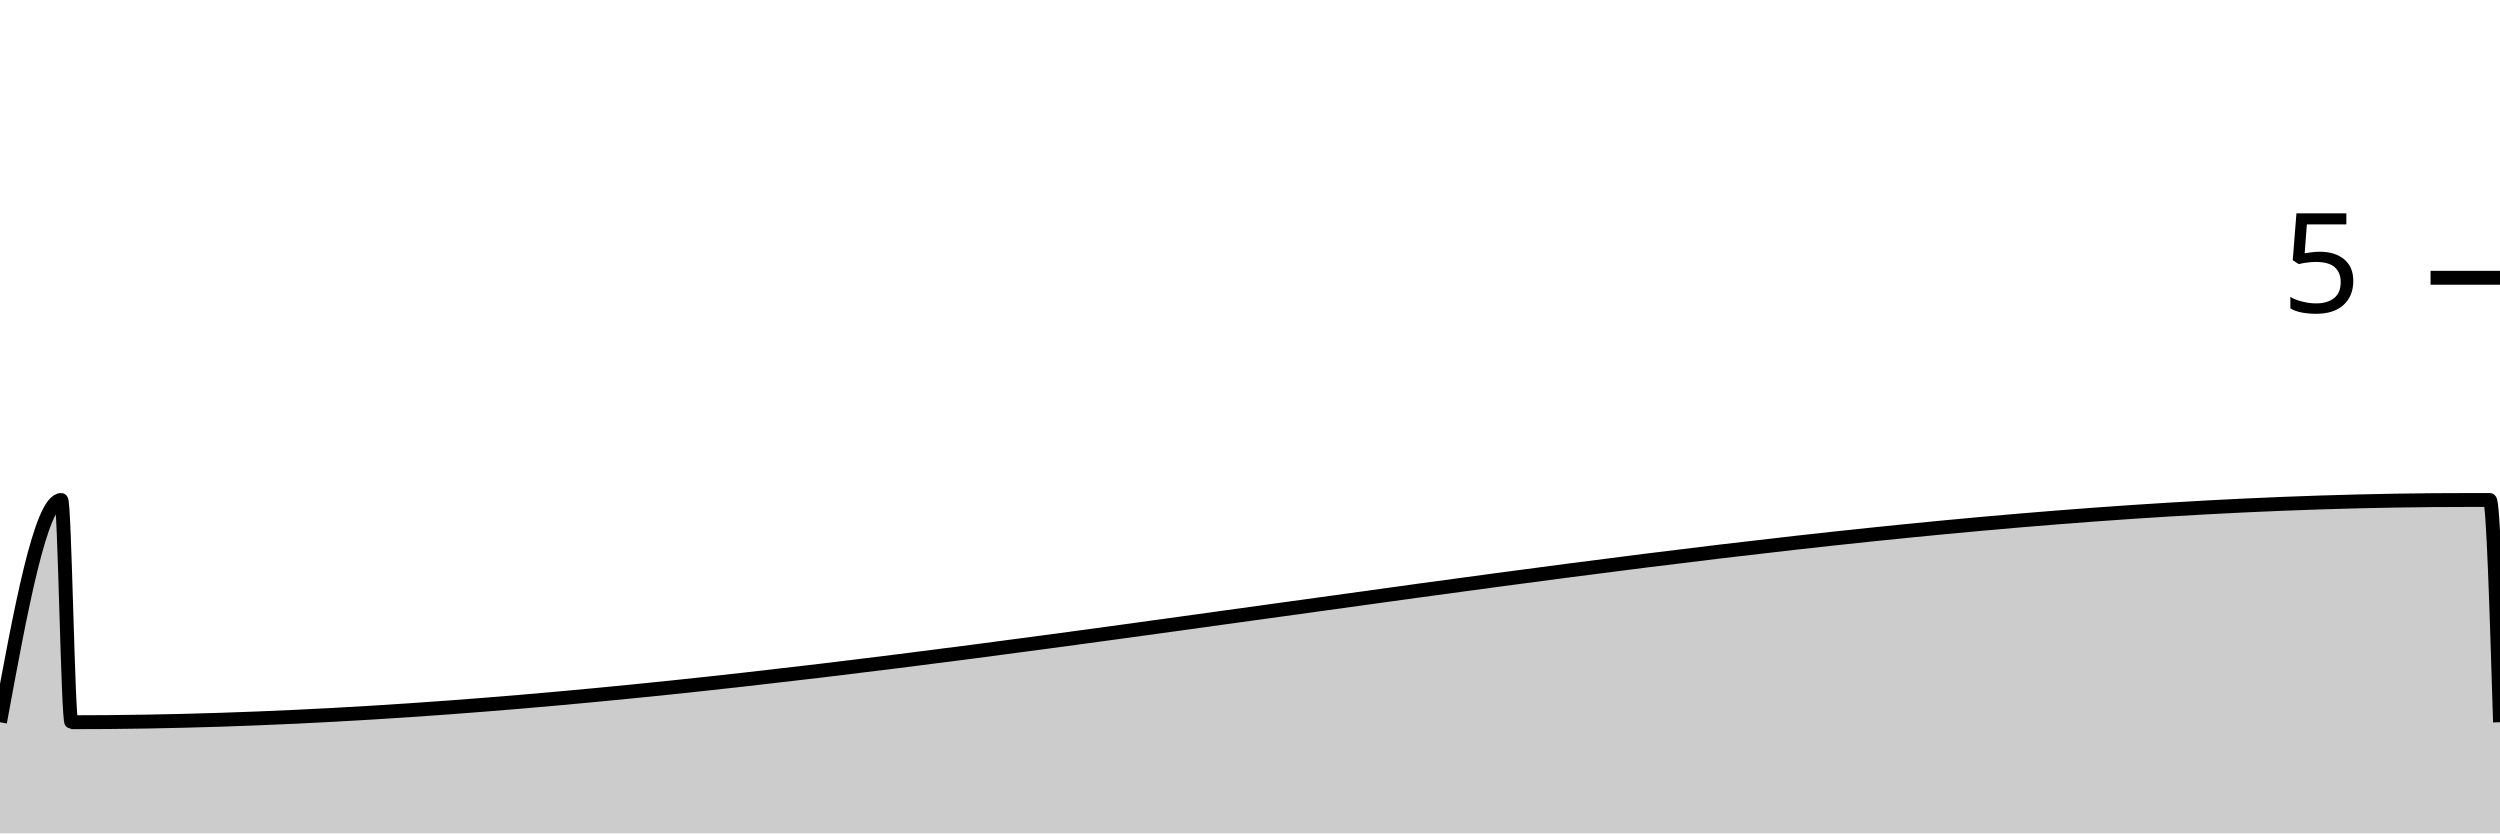
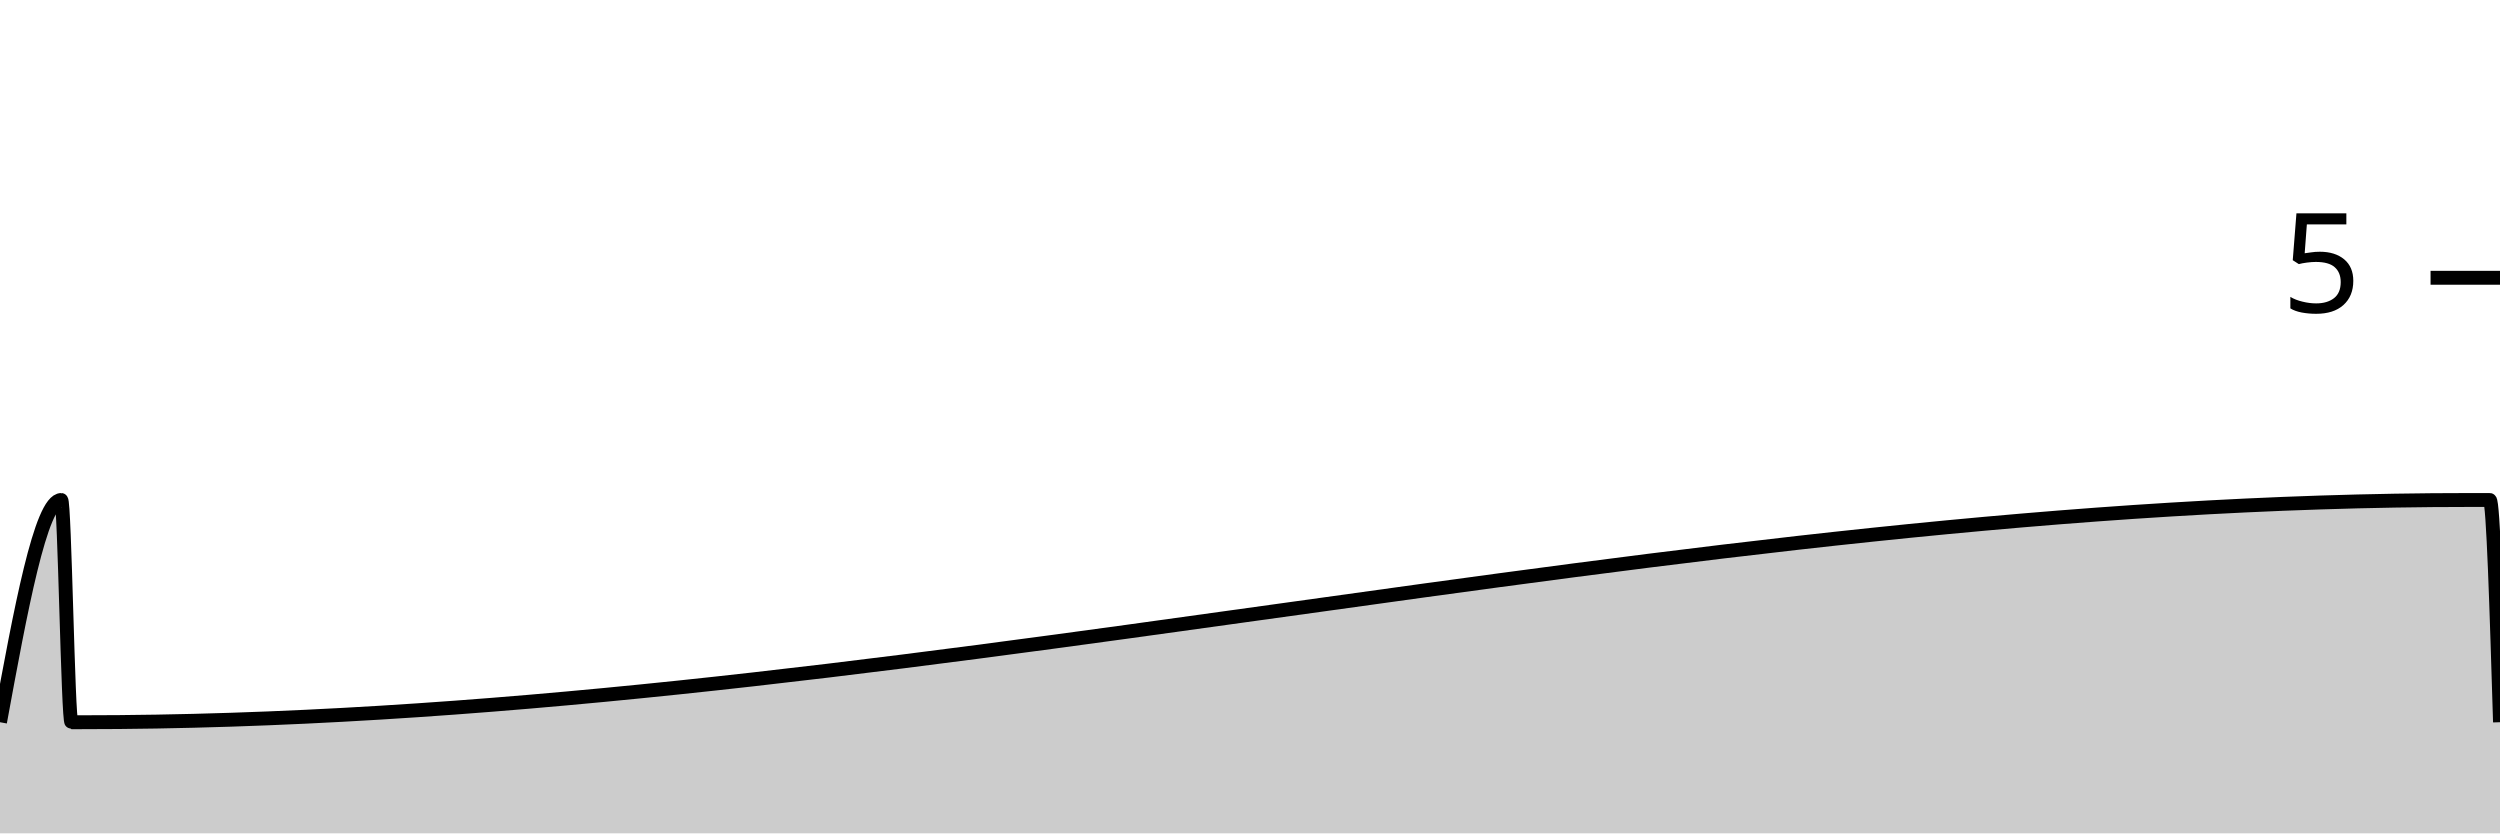
<svg xmlns="http://www.w3.org/2000/svg" viewBox="0 0 180 60">
  <g transform="translate(0,20)">
-     <path class="area" fill="rgba(0, 0, 0, 0.2)" d="M0,32C1.469,24,2.939,16,4.408,16C4.653,16,4.898,32,5.143,32C62.694,32,120.245,16,177.796,16C178.041,16,178.286,16,178.531,16C178.776,16,179.02,16,179.265,16C179.51,16,179.755,24,180,32L180,40C179.755,40,179.51,40,179.265,40C179.02,40,178.776,40,178.531,40C178.286,40,178.041,40,177.796,40C120.245,40,62.694,40,5.143,40C4.898,40,4.653,40,4.408,40C2.939,40,1.469,40,0,40Z" />
-     <path class="line" stroke="black" fill="none" d="M0,32C1.469,24,2.939,16,4.408,16C4.653,16,4.898,32,5.143,32C62.694,32,120.245,16,177.796,16C178.041,16,178.286,16,178.531,16C178.776,16,179.02,16,179.265,16C179.51,16,179.755,24,180,32" />
+     <path class="area" fill="rgba(0, 0, 0, 0.2)" d="M0,32C1.469,24,2.939,16,4.408,16C4.653,16,4.898,32,5.143,32C5.388,32,5.633,32,5.878,32C63.184,32,120.49,16,177.796,16C178.041,16,178.286,16,178.531,16C178.776,16,179.02,16,179.265,16C179.51,16,179.755,24,180,32L180,40C179.755,40,179.51,40,179.265,40C179.02,40,178.776,40,178.531,40C178.286,40,178.041,40,177.796,40C120.49,40,63.184,40,5.878,40C5.633,40,5.388,40,5.143,40C4.898,40,4.653,40,4.408,40C2.939,40,1.469,40,0,40Z" />
+     <path class="line" stroke="black" fill="none" d="M0,32C1.469,24,2.939,16,4.408,16C4.653,16,4.898,32,5.143,32C5.388,32,5.633,32,5.878,32C63.184,32,120.49,16,177.796,16C178.041,16,178.286,16,178.531,16C178.776,16,179.02,16,179.265,16C179.51,16,179.755,24,180,32" />
    <path class="axis-ceiling" stroke-width="1" stroke="black" fill="none" d="M175,0L180,0" />
    <text class="axis-ceiling-label" font-family="sans-serif" text-anchor="end" font-size="10px" x="170" y="2.5">5</text>
  </g>
</svg>
